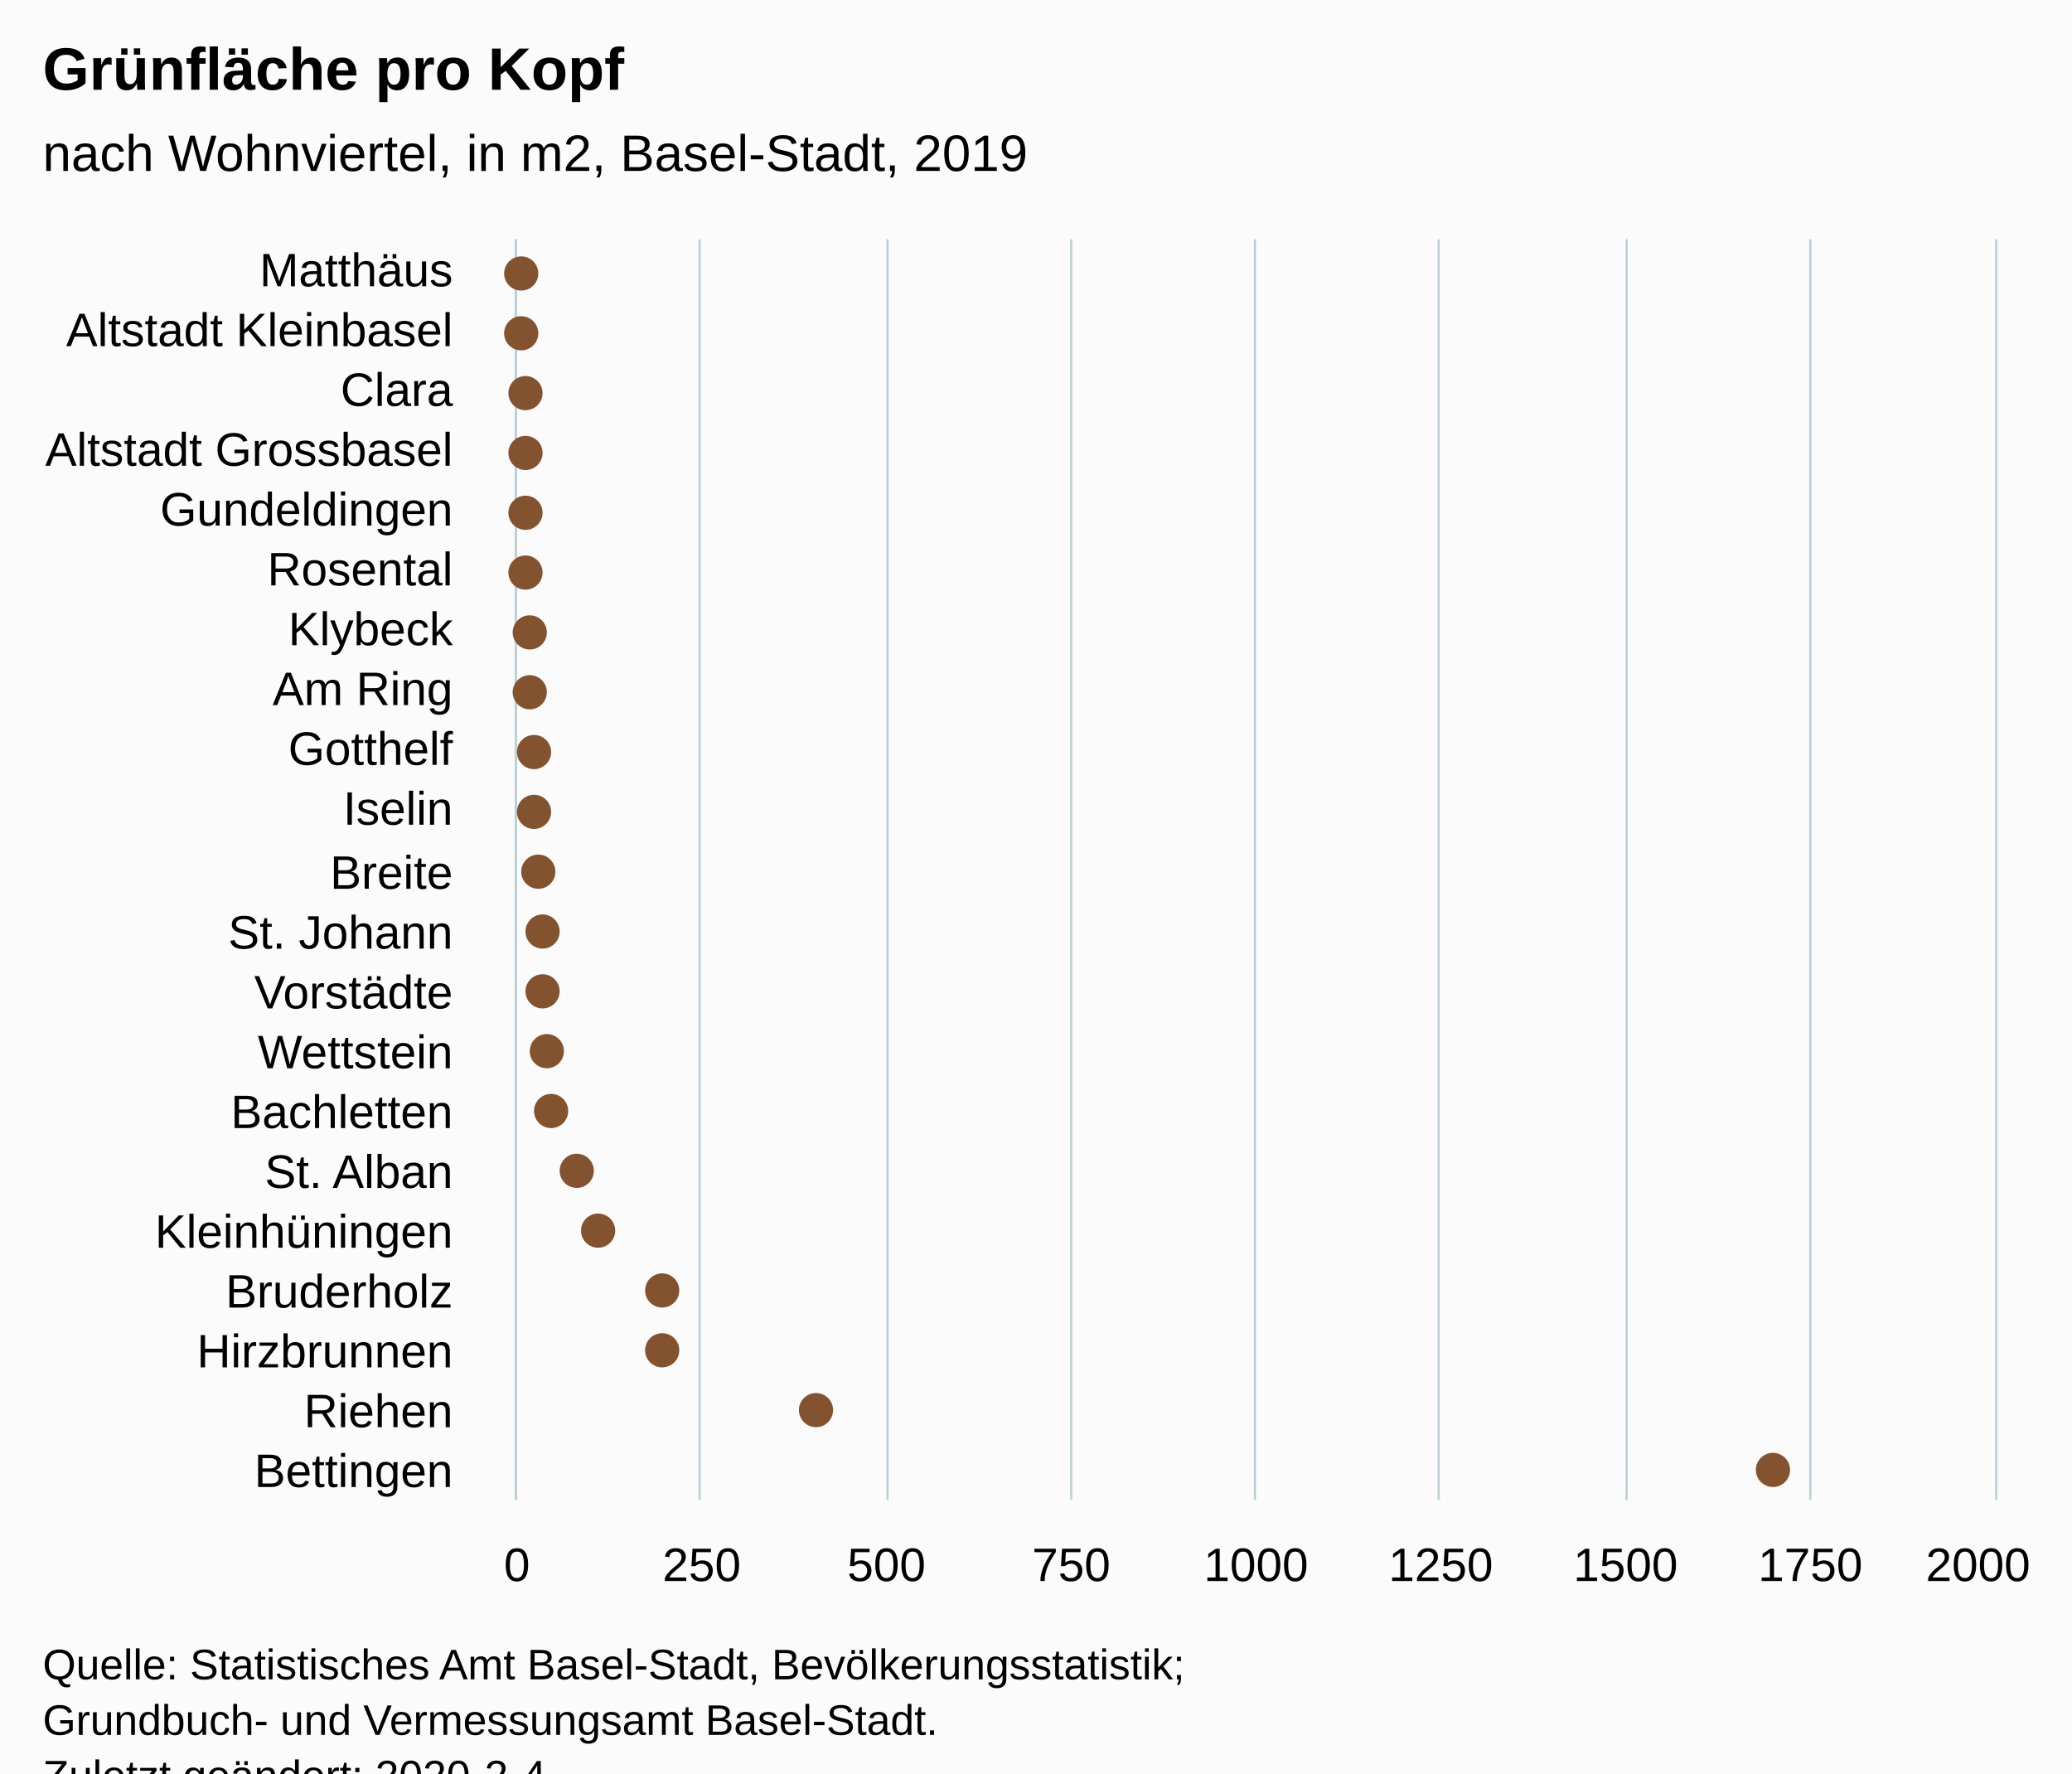
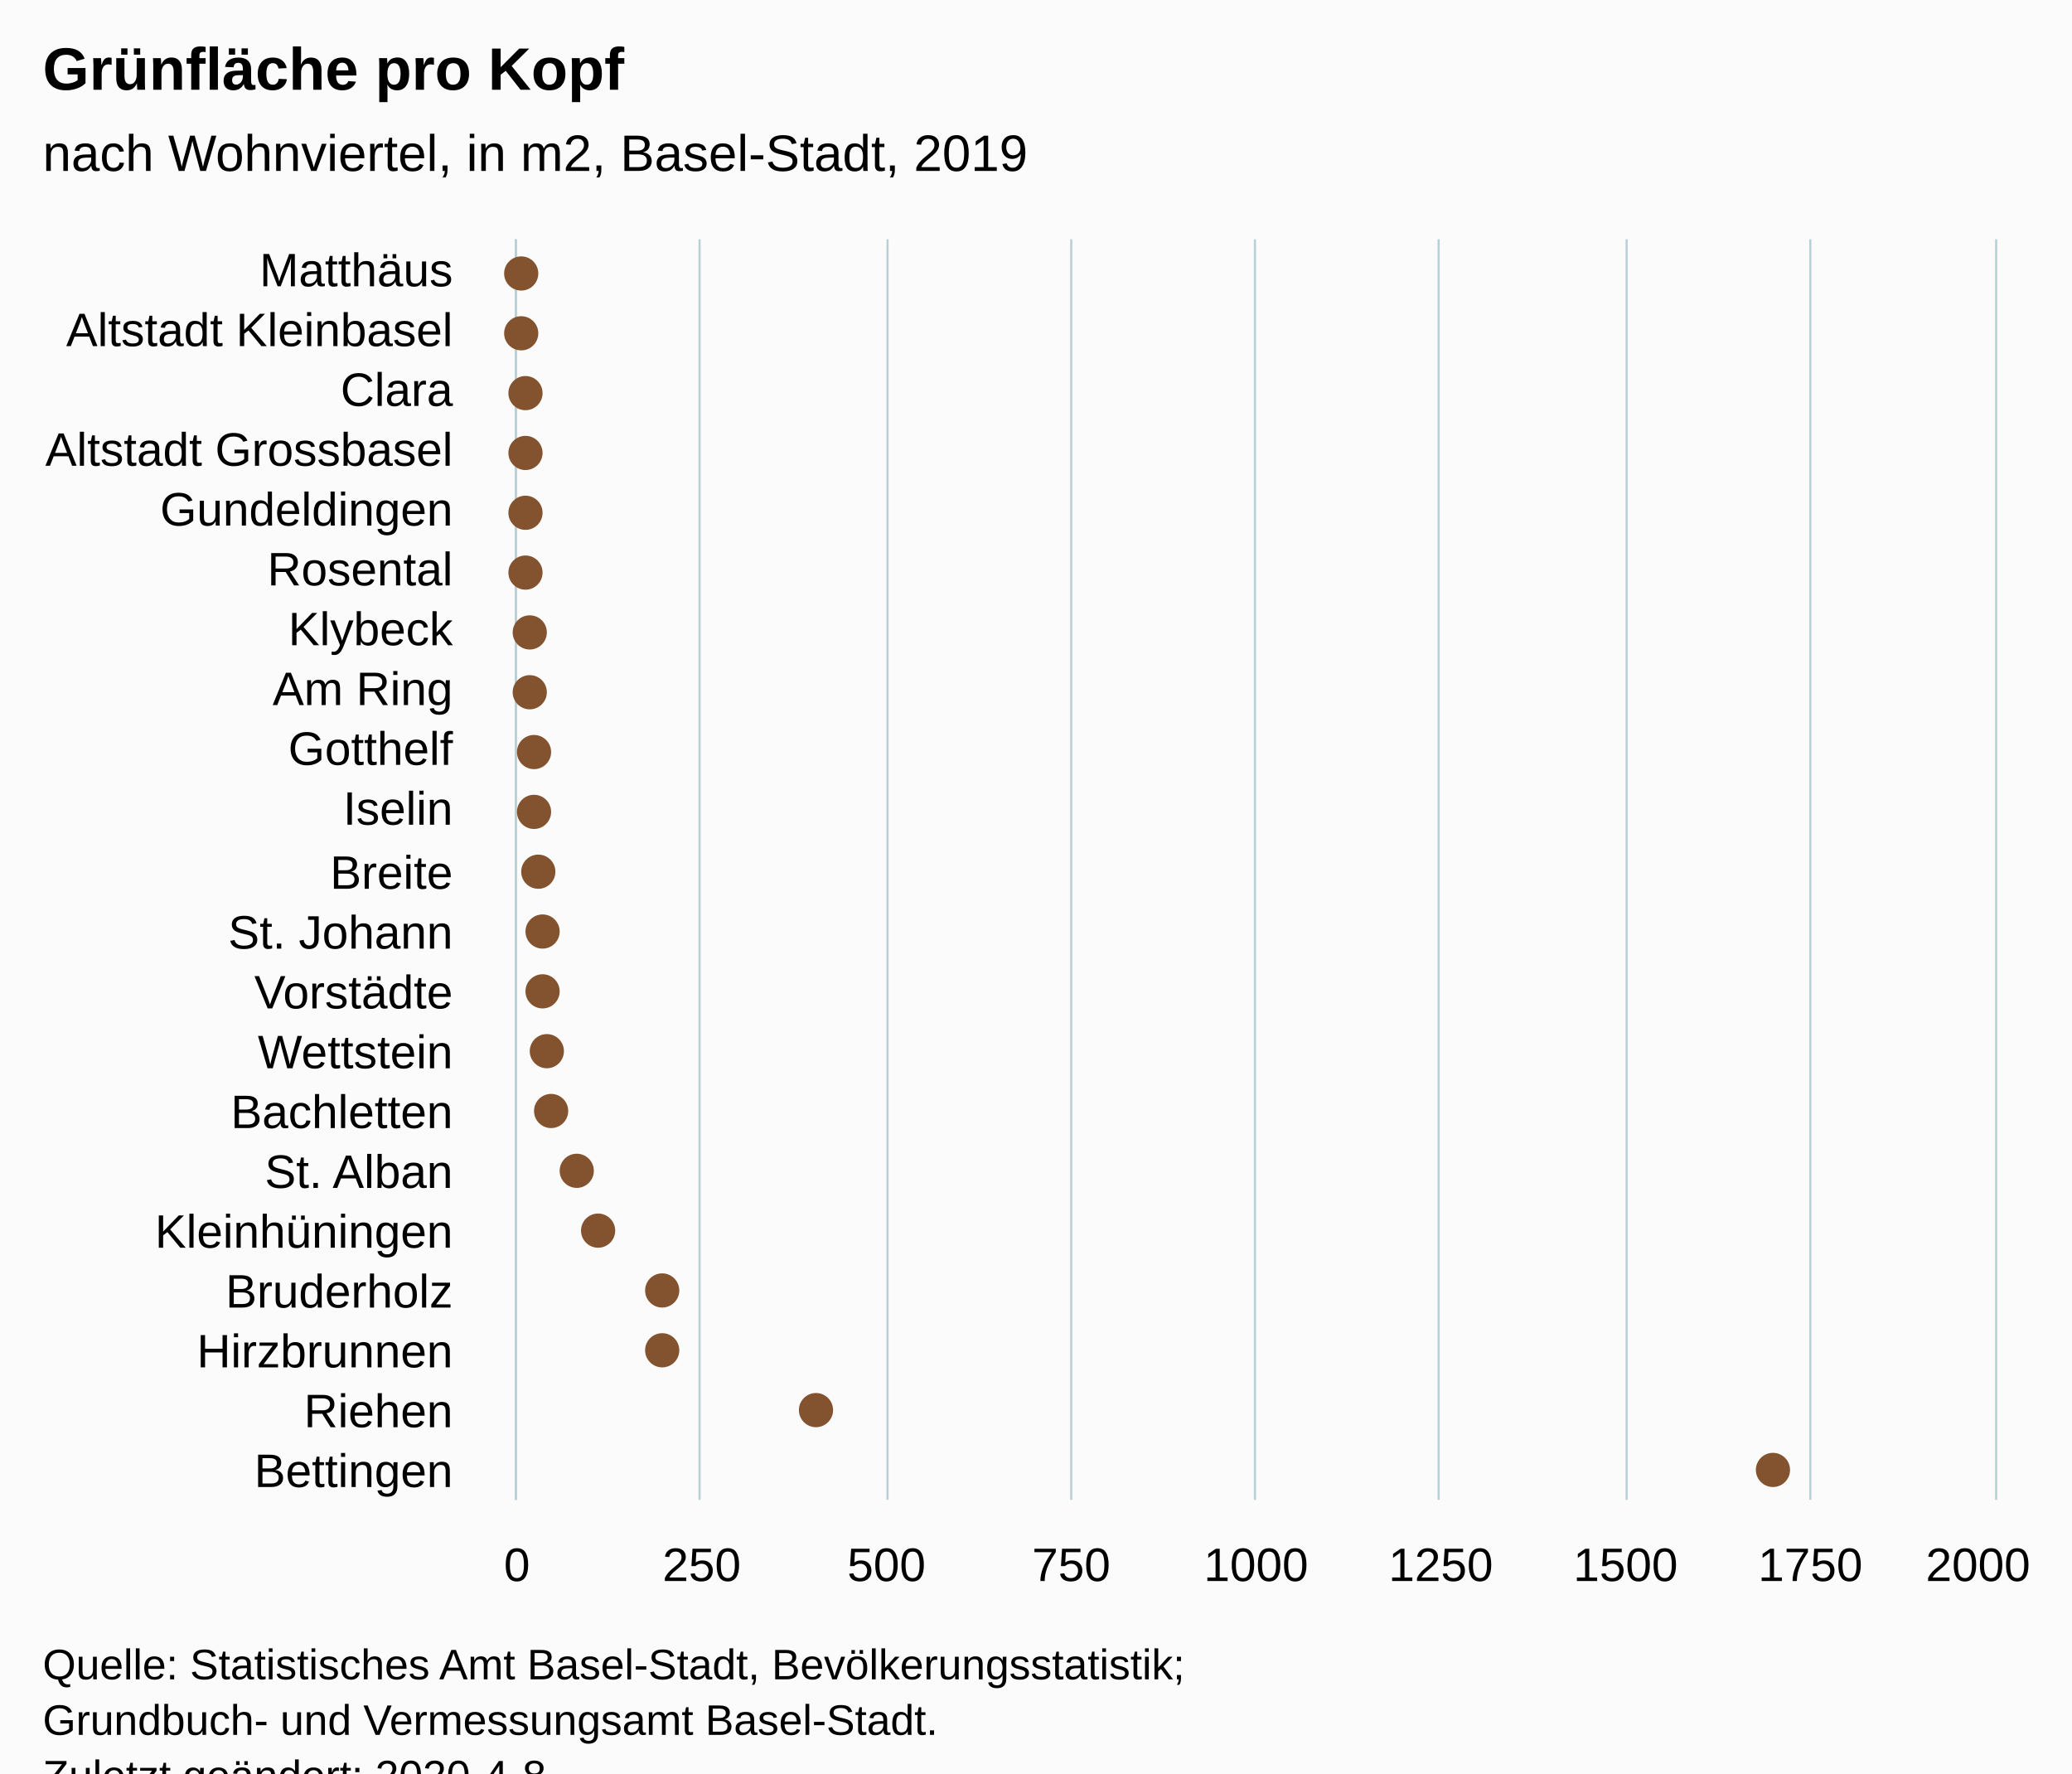
<svg xmlns="http://www.w3.org/2000/svg" version="1.1" class="highcharts-root" style="font-family:Arial;font-size:12px;" viewBox="0 0 485 415">
  <defs>
-     <clipPath id="highcharts-t7uuv8l-6">
+     <clipPath id="highcharts-nsdnspt-6">
      <rect x="0" y="0" width="295" height="346" fill="none" />
    </clipPath>
-     <clipPath id="highcharts-t7uuv8l-7">
+     <clipPath id="highcharts-nsdnspt-7">
      <rect x="0" y="0" width="295" height="346" fill="none" />
    </clipPath>
  </defs>
  <rect fill="#fbfbfb" class="highcharts-background" x="0" y="0" width="485" height="428" rx="0" ry="0" />
  <rect fill="none" class="highcharts-plot-background" x="121" y="56" width="346" height="295" />
  <g class="highcharts-pane-group" data-z-index="0" />
  <g class="highcharts-grid highcharts-xaxis-grid " data-z-index="1">
    <path fill="none" data-z-index="1" class="highcharts-grid-line" d="M 121 70.5 L 467 70.5" opacity="1" />
    <path fill="none" data-z-index="1" class="highcharts-grid-line" d="M 121 84.5 L 467 84.5" opacity="1" />
    <path fill="none" data-z-index="1" class="highcharts-grid-line" d="M 121 98.5 L 467 98.5" opacity="1" />
    <path fill="none" data-z-index="1" class="highcharts-grid-line" d="M 121 112.5 L 467 112.5" opacity="1" />
    <path fill="none" data-z-index="1" class="highcharts-grid-line" d="M 121 126.5 L 467 126.5" opacity="1" />
    <path fill="none" data-z-index="1" class="highcharts-grid-line" d="M 121 140.5 L 467 140.5" opacity="1" />
    <path fill="none" data-z-index="1" class="highcharts-grid-line" d="M 121 154.5 L 467 154.5" opacity="1" />
    <path fill="none" data-z-index="1" class="highcharts-grid-line" d="M 121 168.5 L 467 168.5" opacity="1" />
    <path fill="none" data-z-index="1" class="highcharts-grid-line" d="M 121 182.5 L 467 182.5" opacity="1" />
    <path fill="none" data-z-index="1" class="highcharts-grid-line" d="M 121 196.5 L 467 196.5" opacity="1" />
    <path fill="none" data-z-index="1" class="highcharts-grid-line" d="M 121 211.5 L 467 211.5" opacity="1" />
    <path fill="none" data-z-index="1" class="highcharts-grid-line" d="M 121 225.5 L 467 225.5" opacity="1" />
    <path fill="none" data-z-index="1" class="highcharts-grid-line" d="M 121 239.5 L 467 239.5" opacity="1" />
    <path fill="none" data-z-index="1" class="highcharts-grid-line" d="M 121 253.5 L 467 253.5" opacity="1" />
    <path fill="none" data-z-index="1" class="highcharts-grid-line" d="M 121 267.5 L 467 267.5" opacity="1" />
    <path fill="none" data-z-index="1" class="highcharts-grid-line" d="M 121 281.5 L 467 281.5" opacity="1" />
    <path fill="none" data-z-index="1" class="highcharts-grid-line" d="M 121 295.5 L 467 295.5" opacity="1" />
    <path fill="none" data-z-index="1" class="highcharts-grid-line" d="M 121 309.5 L 467 309.5" opacity="1" />
    <path fill="none" data-z-index="1" class="highcharts-grid-line" d="M 121 323.5 L 467 323.5" opacity="1" />
    <path fill="none" data-z-index="1" class="highcharts-grid-line" d="M 121 337.5 L 467 337.5" opacity="1" />
    <path fill="none" data-z-index="1" class="highcharts-grid-line" d="M 121 351.5 L 467 351.5" opacity="1" />
    <path fill="none" data-z-index="1" class="highcharts-grid-line" d="M 121 56.5 L 467 56.5" opacity="1" />
  </g>
  <g class="highcharts-grid highcharts-yaxis-grid " data-z-index="1">
    <path fill="none" stroke="#B9CFD7" stroke-width="0.5" data-z-index="1" class="highcharts-grid-line" d="M 120.75 56 L 120.75 351" opacity="1" />
    <path fill="none" stroke="#B9CFD7" stroke-width="0.5" data-z-index="1" class="highcharts-grid-line" d="M 163.75 56 L 163.75 351" opacity="1" />
    <path fill="none" stroke="#B9CFD7" stroke-width="0.5" data-z-index="1" class="highcharts-grid-line" d="M 207.75 56 L 207.75 351" opacity="1" />
    <path fill="none" stroke="#B9CFD7" stroke-width="0.5" data-z-index="1" class="highcharts-grid-line" d="M 250.75 56 L 250.75 351" opacity="1" />
    <path fill="none" stroke="#B9CFD7" stroke-width="0.5" data-z-index="1" class="highcharts-grid-line" d="M 293.75 56 L 293.75 351" opacity="1" />
    <path fill="none" stroke="#B9CFD7" stroke-width="0.5" data-z-index="1" class="highcharts-grid-line" d="M 336.75 56 L 336.75 351" opacity="1" />
    <path fill="none" stroke="#B9CFD7" stroke-width="0.5" data-z-index="1" class="highcharts-grid-line" d="M 380.75 56 L 380.75 351" opacity="1" />
    <path fill="none" stroke="#B9CFD7" stroke-width="0.5" data-z-index="1" class="highcharts-grid-line" d="M 423.75 56 L 423.75 351" opacity="1" />
    <path fill="none" stroke="#B9CFD7" stroke-width="0.5" data-z-index="1" class="highcharts-grid-line" d="M 467.25 56 L 467.25 351" opacity="1" />
  </g>
  <rect fill="none" class="highcharts-plot-border" data-z-index="1" x="121" y="56" width="346" height="295" />
  <g class="highcharts-axis highcharts-xaxis " data-z-index="2">
    <path fill="none" class="highcharts-axis-line" stroke="#B9CFD7" stroke-width="0.5" data-z-index="7" d="M 120.75 56 L 120.75 351" />
  </g>
  <g class="highcharts-axis highcharts-yaxis " data-z-index="2">
    <path fill="none" class="highcharts-axis-line" data-z-index="7" d="M 121 351 L 467 351" />
  </g>
  <g class="highcharts-series-group" data-z-index="3">
-     <g data-z-index="0.1" class="highcharts-series highcharts-series-0 highcharts-scatter-series " transform="translate(467,351) rotate(90) scale(-1,1) scale(1 1)" clip-path="url(#highcharts-t7uuv8l-7)" />
+     <g data-z-index="0.1" class="highcharts-series highcharts-series-0 highcharts-scatter-series " transform="translate(467,351) rotate(90) scale(-1,1) scale(1 1)" clip-path="url(#highcharts-nsdnspt-7)" />
    <g data-z-index="0.1" class="highcharts-markers highcharts-series-0 highcharts-scatter-series " transform="translate(467,351) rotate(90) scale(-1,1) scale(1 1)" clip-path="none">
      <path fill="#83522E" d="M 291 345 A 4 4 0 1 1 291 344.996 Z" class="highcharts-point" />
      <path fill="#83522E" d="M 277 345 A 4 4 0 1 1 277 344.996 Z" class="highcharts-point" />
      <path fill="#83522E" d="M 263 344 A 4 4 0 1 1 263 343.996 Z" class="highcharts-point" />
      <path fill="#83522E" d="M 249 344 A 4 4 0 1 1 249 343.996 Z" class="highcharts-point" />
      <path fill="#83522E" d="M 235 344 A 4 4 0 1 1 235 343.996 Z" class="highcharts-point" />
      <path fill="#83522E" d="M 221 344 A 4 4 0 1 1 221 343.996 Z" class="highcharts-point" />
      <path fill="#83522E" d="M 207 343 A 4 4 0 1 1 207 342.996 Z" class="highcharts-point" />
      <path fill="#83522E" d="M 193 343 A 4 4 0 1 1 193 342.996 Z" class="highcharts-point" />
      <path fill="#83522E" d="M 179 342 A 4 4 0 1 1 179 341.996 Z" class="highcharts-point" />
      <path fill="#83522E" d="M 165 342 A 4 4 0 1 1 165 341.996 Z" class="highcharts-point" />
      <path fill="#83522E" d="M 151 341 A 4 4 0 1 1 151 340.996 Z" class="highcharts-point" />
      <path fill="#83522E" d="M 137 340 A 4 4 0 1 1 137 339.996 Z" class="highcharts-point" />
      <path fill="#83522E" d="M 123 340 A 4 4 0 1 1 123 339.996 Z" class="highcharts-point" />
      <path fill="#83522E" d="M 109 339 A 4 4 0 1 1 109 338.996 Z" class="highcharts-point" />
      <path fill="#83522E" d="M 95 338 A 4 4 0 1 1 95 337.996 Z" class="highcharts-point" />
      <path fill="#83522E" d="M 81 332 A 4 4 0 1 1 81 331.996 Z" class="highcharts-point" />
      <path fill="#83522E" d="M 67 327 A 4 4 0 1 1 67 326.996 Z" class="highcharts-point" />
      <path fill="#83522E" d="M 53 312 A 4 4 0 1 1 53 311.996 Z" class="highcharts-point" />
      <path fill="#83522E" d="M 39 312 A 4 4 0 1 1 39 311.996 Z" class="highcharts-point" />
      <path fill="#83522E" d="M 25 276 A 4 4 0 1 1 25 275.996 Z" class="highcharts-point" />
      <path fill="#83522E" d="M 11 52 A 4 4 0 1 1 11 51.996 Z" class="highcharts-point" />
    </g>
  </g>
  <text x="10" text-anchor="start" class="highcharts-title" data-z-index="4" style="color:#000000;font-size:14px;font-weight:bold;fill:#000000;" y="21">
    <tspan>Grünfläche pro Kopf</tspan>
  </text>
  <text x="10" text-anchor="start" class="highcharts-subtitle" data-z-index="4" style="color:#000000;font-size:12px;font-weight:normal;font-family:Arial;fill:#000000;" y="40">
    <tspan>nach Wohnviertel, in m2, Basel-Stadt, 2019</tspan>
  </text>
  <g class="highcharts-axis-labels highcharts-xaxis-labels " data-z-index="7">
    <text x="106" style="color:#000000;cursor:default;font-size:11px;fill:#000000;" text-anchor="end" transform="translate(0,0)" y="67" opacity="1">Matthäus</text>
    <text x="106" style="color:#000000;cursor:default;font-size:11px;fill:#000000;" text-anchor="end" transform="translate(0,0)" y="81" opacity="1">
      <tspan>Altstadt Kleinbasel</tspan>
    </text>
    <text x="106" style="color:#000000;cursor:default;font-size:11px;fill:#000000;" text-anchor="end" transform="translate(0,0)" y="95" opacity="1">Clara</text>
    <text x="106" style="color:#000000;cursor:default;font-size:11px;fill:#000000;" text-anchor="end" transform="translate(0,0)" y="109" opacity="1">
      <tspan>Altstadt Grossbasel</tspan>
    </text>
    <text x="106" style="color:#000000;cursor:default;font-size:11px;fill:#000000;" text-anchor="end" transform="translate(0,0)" y="123" opacity="1">Gundeldingen</text>
    <text x="106" style="color:#000000;cursor:default;font-size:11px;fill:#000000;" text-anchor="end" transform="translate(0,0)" y="137" opacity="1">Rosental</text>
    <text x="106" style="color:#000000;cursor:default;font-size:11px;fill:#000000;" text-anchor="end" transform="translate(0,0)" y="151" opacity="1">Klybeck</text>
    <text x="106" style="color:#000000;cursor:default;font-size:11px;fill:#000000;" text-anchor="end" transform="translate(0,0)" y="165" opacity="1">
      <tspan>Am Ring</tspan>
    </text>
    <text x="106" style="color:#000000;cursor:default;font-size:11px;fill:#000000;" text-anchor="end" transform="translate(0,0)" y="179" opacity="1">Gotthelf</text>
    <text x="106" style="color:#000000;cursor:default;font-size:11px;fill:#000000;" text-anchor="end" transform="translate(0,0)" y="193" opacity="1">Iselin</text>
    <text x="106" style="color:#000000;cursor:default;font-size:11px;fill:#000000;" text-anchor="end" transform="translate(0,0)" y="208" opacity="1">Breite</text>
    <text x="106" style="color:#000000;cursor:default;font-size:11px;fill:#000000;" text-anchor="end" transform="translate(0,0)" y="222" opacity="1">
      <tspan>St. Johann</tspan>
    </text>
    <text x="106" style="color:#000000;cursor:default;font-size:11px;fill:#000000;" text-anchor="end" transform="translate(0,0)" y="236" opacity="1">Vorstädte</text>
    <text x="106" style="color:#000000;cursor:default;font-size:11px;fill:#000000;" text-anchor="end" transform="translate(0,0)" y="250" opacity="1">Wettstein</text>
    <text x="106" style="color:#000000;cursor:default;font-size:11px;fill:#000000;" text-anchor="end" transform="translate(0,0)" y="264" opacity="1">Bachletten</text>
    <text x="106" style="color:#000000;cursor:default;font-size:11px;fill:#000000;" text-anchor="end" transform="translate(0,0)" y="278" opacity="1">
      <tspan>St. Alban</tspan>
    </text>
    <text x="106" style="color:#000000;cursor:default;font-size:11px;fill:#000000;" text-anchor="end" transform="translate(0,0)" y="292" opacity="1">Kleinhüningen</text>
    <text x="106" style="color:#000000;cursor:default;font-size:11px;fill:#000000;" text-anchor="end" transform="translate(0,0)" y="306" opacity="1">Bruderholz</text>
    <text x="106" style="color:#000000;cursor:default;font-size:11px;fill:#000000;" text-anchor="end" transform="translate(0,0)" y="320" opacity="1">Hirzbrunnen</text>
    <text x="106" style="color:#000000;cursor:default;font-size:11px;fill:#000000;" text-anchor="end" transform="translate(0,0)" y="334" opacity="1">Riehen</text>
    <text x="106" style="color:#000000;cursor:default;font-size:11px;fill:#000000;" text-anchor="end" transform="translate(0,0)" y="348" opacity="1">Bettingen</text>
  </g>
  <g class="highcharts-axis-labels highcharts-yaxis-labels " data-z-index="7">
    <text x="121" style="color:#000000;cursor:default;font-size:11px;fill:#000000;" text-anchor="middle" transform="translate(0,0)" y="370" opacity="1">0</text>
    <text x="164.25" style="color:#000000;cursor:default;font-size:11px;fill:#000000;" text-anchor="middle" transform="translate(0,0)" y="370" opacity="1">250</text>
    <text x="207.5" style="color:#000000;cursor:default;font-size:11px;fill:#000000;" text-anchor="middle" transform="translate(0,0)" y="370" opacity="1">500</text>
    <text x="250.75" style="color:#000000;cursor:default;font-size:11px;fill:#000000;" text-anchor="middle" transform="translate(0,0)" y="370" opacity="1">750</text>
    <text x="294" style="color:#000000;cursor:default;font-size:11px;fill:#000000;" text-anchor="middle" transform="translate(0,0)" y="370" opacity="1">1000</text>
    <text x="337.25" style="color:#000000;cursor:default;font-size:11px;fill:#000000;" text-anchor="middle" transform="translate(0,0)" y="370" opacity="1">1250</text>
    <text x="380.5" style="color:#000000;cursor:default;font-size:11px;fill:#000000;" text-anchor="middle" transform="translate(0,0)" y="370" opacity="1">1500</text>
    <text x="423.75" style="color:#000000;cursor:default;font-size:11px;fill:#000000;" text-anchor="middle" transform="translate(0,0)" y="370" opacity="1">1750</text>
    <text x="463" style="color:#000000;cursor:default;font-size:11px;fill:#000000;" text-anchor="middle" transform="translate(0,0)" y="370" opacity="1">2000</text>
  </g>
  <text x="10" class="highcharts-credits" text-anchor="start" data-z-index="8" style="cursor:default;color:#000000;font-size:10px;fill:#000000;" y="393">
    <tspan>Quelle: Statistisches Amt Basel-Stadt, Bevölkerungsstatistik;</tspan>
    <tspan x="10" dy="13">Grundbuch- und Vermessungsamt Basel-Stadt.</tspan>
-     <tspan x="10" dy="13">Zuletzt geändert: 2020-2-4</tspan>
+     <tspan x="10" dy="13">Zuletzt geändert: 2020-4-8</tspan>
  </text>
</svg>
